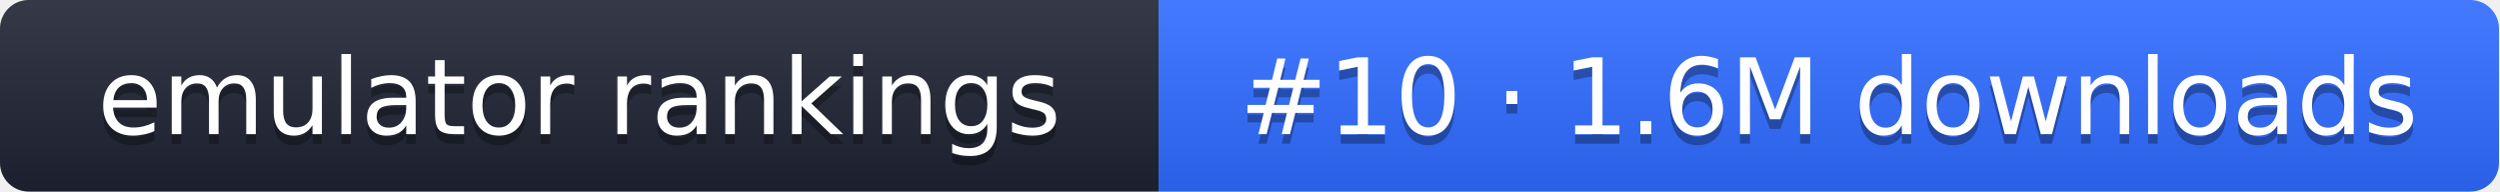
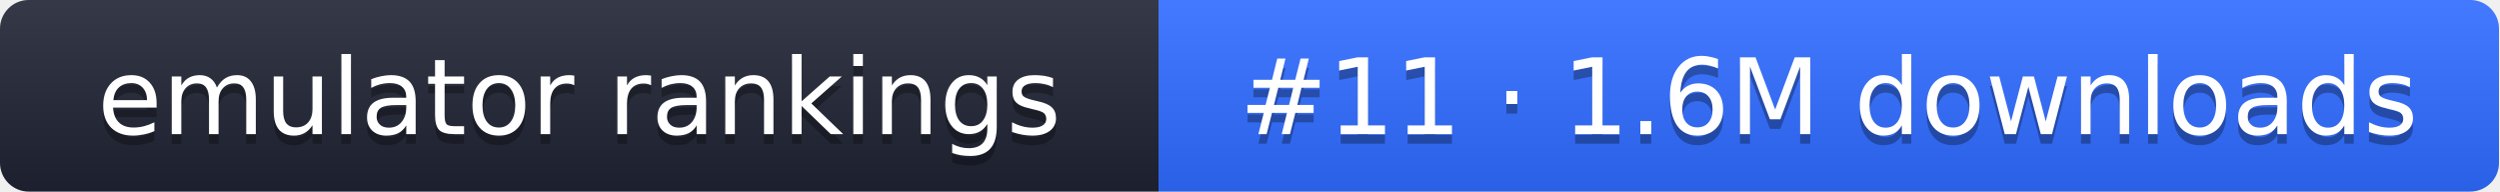
- <svg xmlns="http://www.w3.org/2000/svg" width="261" height="20" role="img" aria-label="emulator rankings: #10 · 1.6M downloads">
+ <svg xmlns="http://www.w3.org/2000/svg" width="261" height="20" role="img" aria-label="emulator rankings: #11 · 1.6M downloads">
  <linearGradient id="g" x2="0" y2="100%">
    <stop offset="0" stop-color="#fff" stop-opacity=".1" />
    <stop offset="1" stop-opacity=".1" />
  </linearGradient>
  <clipPath id="r">
    <rect width="261" height="20" rx="3" fill="#fff" />
  </clipPath>
  <g clip-path="url(#r)">
    <rect width="121" height="20" fill="#1f2433" />
    <rect x="121" width="140" height="20" fill="#2f6bff" />
    <rect width="261" height="20" fill="url(#g)" />
  </g>
  <g fill="#fff" text-anchor="middle" font-family="Verdana,DejaVu Sans,sans-serif" font-size="11">
    <text x="60.5" y="15" fill="#010101" fill-opacity=".3">emulator rankings</text>
    <text x="60.5" y="14">emulator rankings</text>
-     <text x="191" y="15" fill="#010101" fill-opacity=".3">#10 · 1.6M downloads</text>
-     <text x="191" y="14">#10 · 1.6M downloads</text>
+     <text x="191" y="15" fill="#010101" fill-opacity=".3">#11 · 1.6M downloads</text>
+     <text x="191" y="14">#11 · 1.6M downloads</text>
  </g>
</svg>
